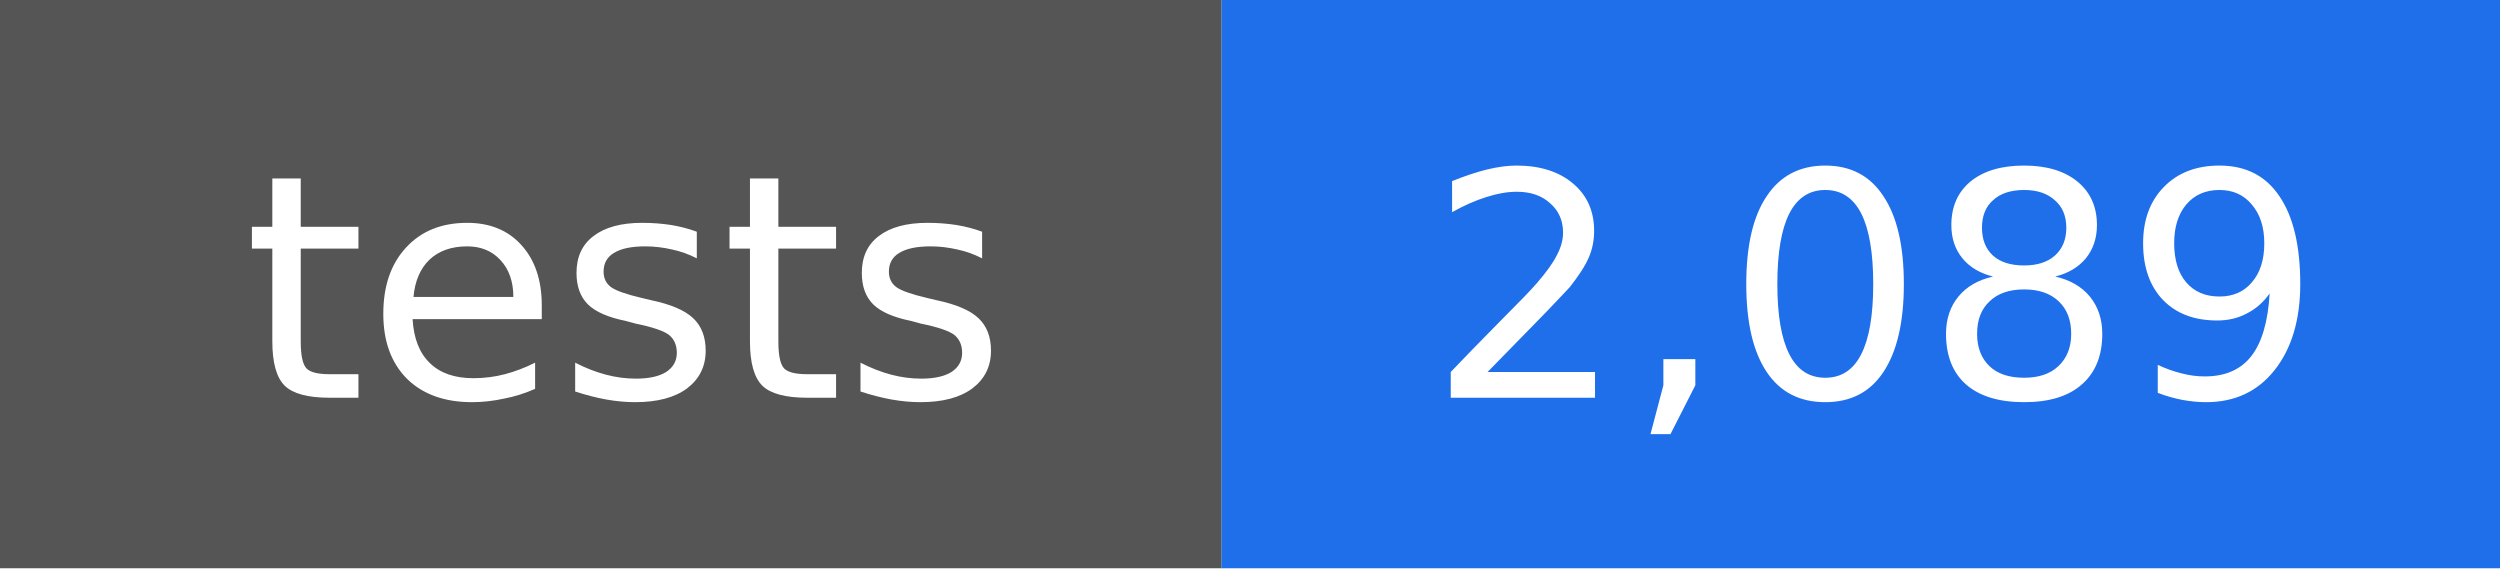
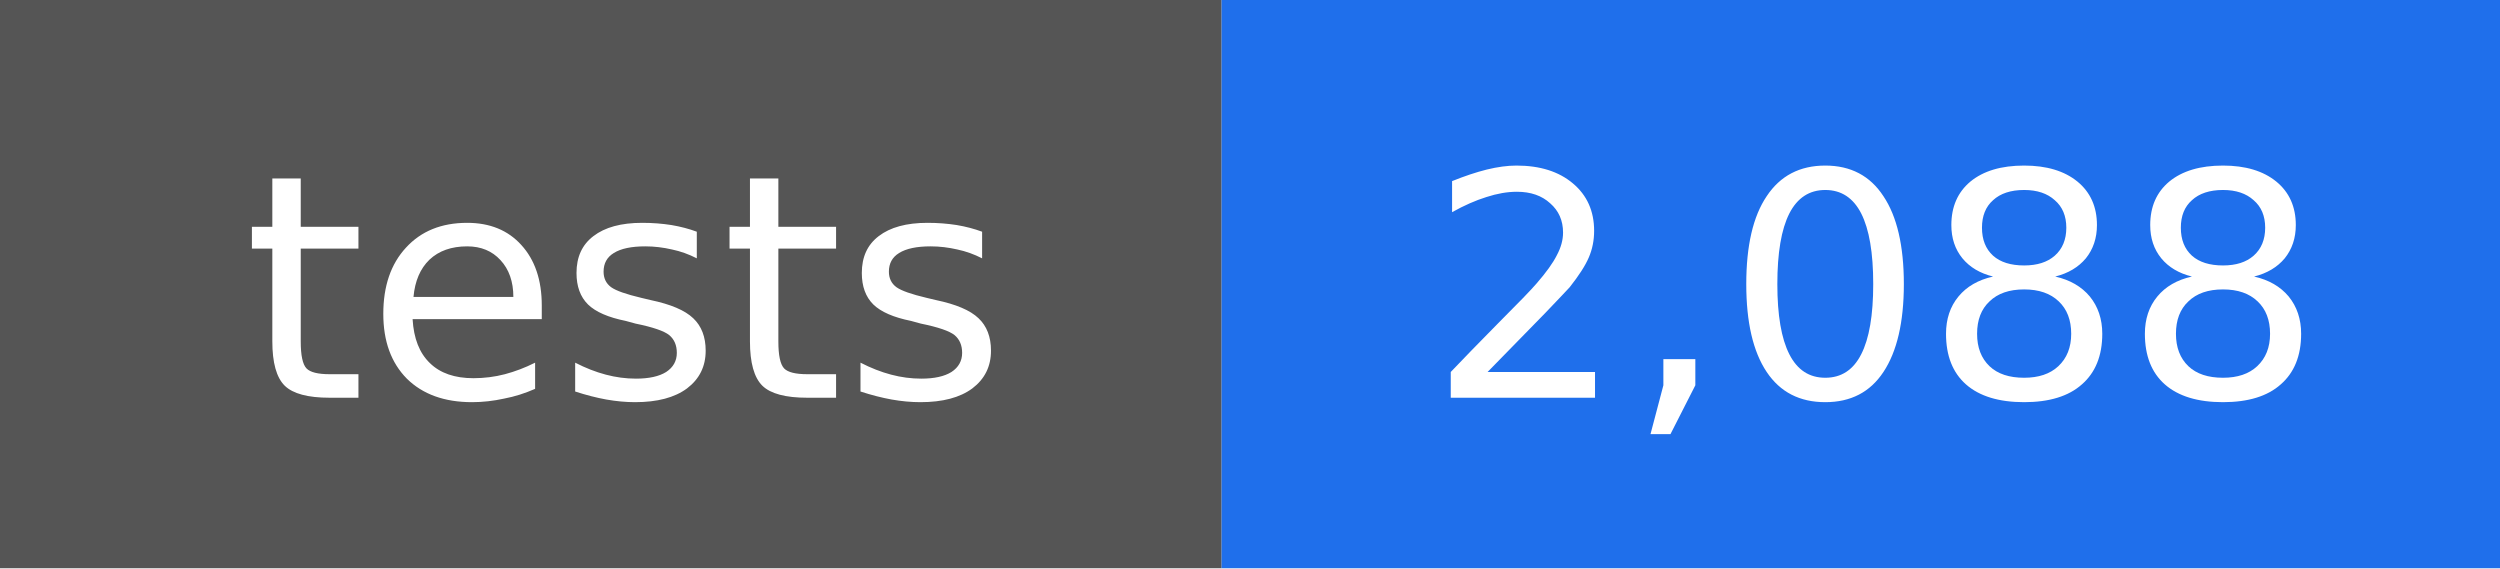
- <svg xmlns="http://www.w3.org/2000/svg" width="88" height="20" viewBox="0 0 88 20" role="img" aria-label="tests: 2,089">
+ <svg xmlns="http://www.w3.org/2000/svg" width="88" height="20" viewBox="0 0 88 20" role="img" aria-label="tests: 2,088">
  <rect width="43" height="20" fill="#555555" />
  <rect x="43" width="45" height="20" fill="#1f6feb" />
  <g fill="#ffffff" text-anchor="middle" font-family="DejaVu Sans, Verdana, sans-serif" font-size="11">
    <text x="22" y="14">tests</text>
-     <text x="66" y="14">2,089</text>
+     <text x="66" y="14">2,088</text>
  </g>
</svg>
